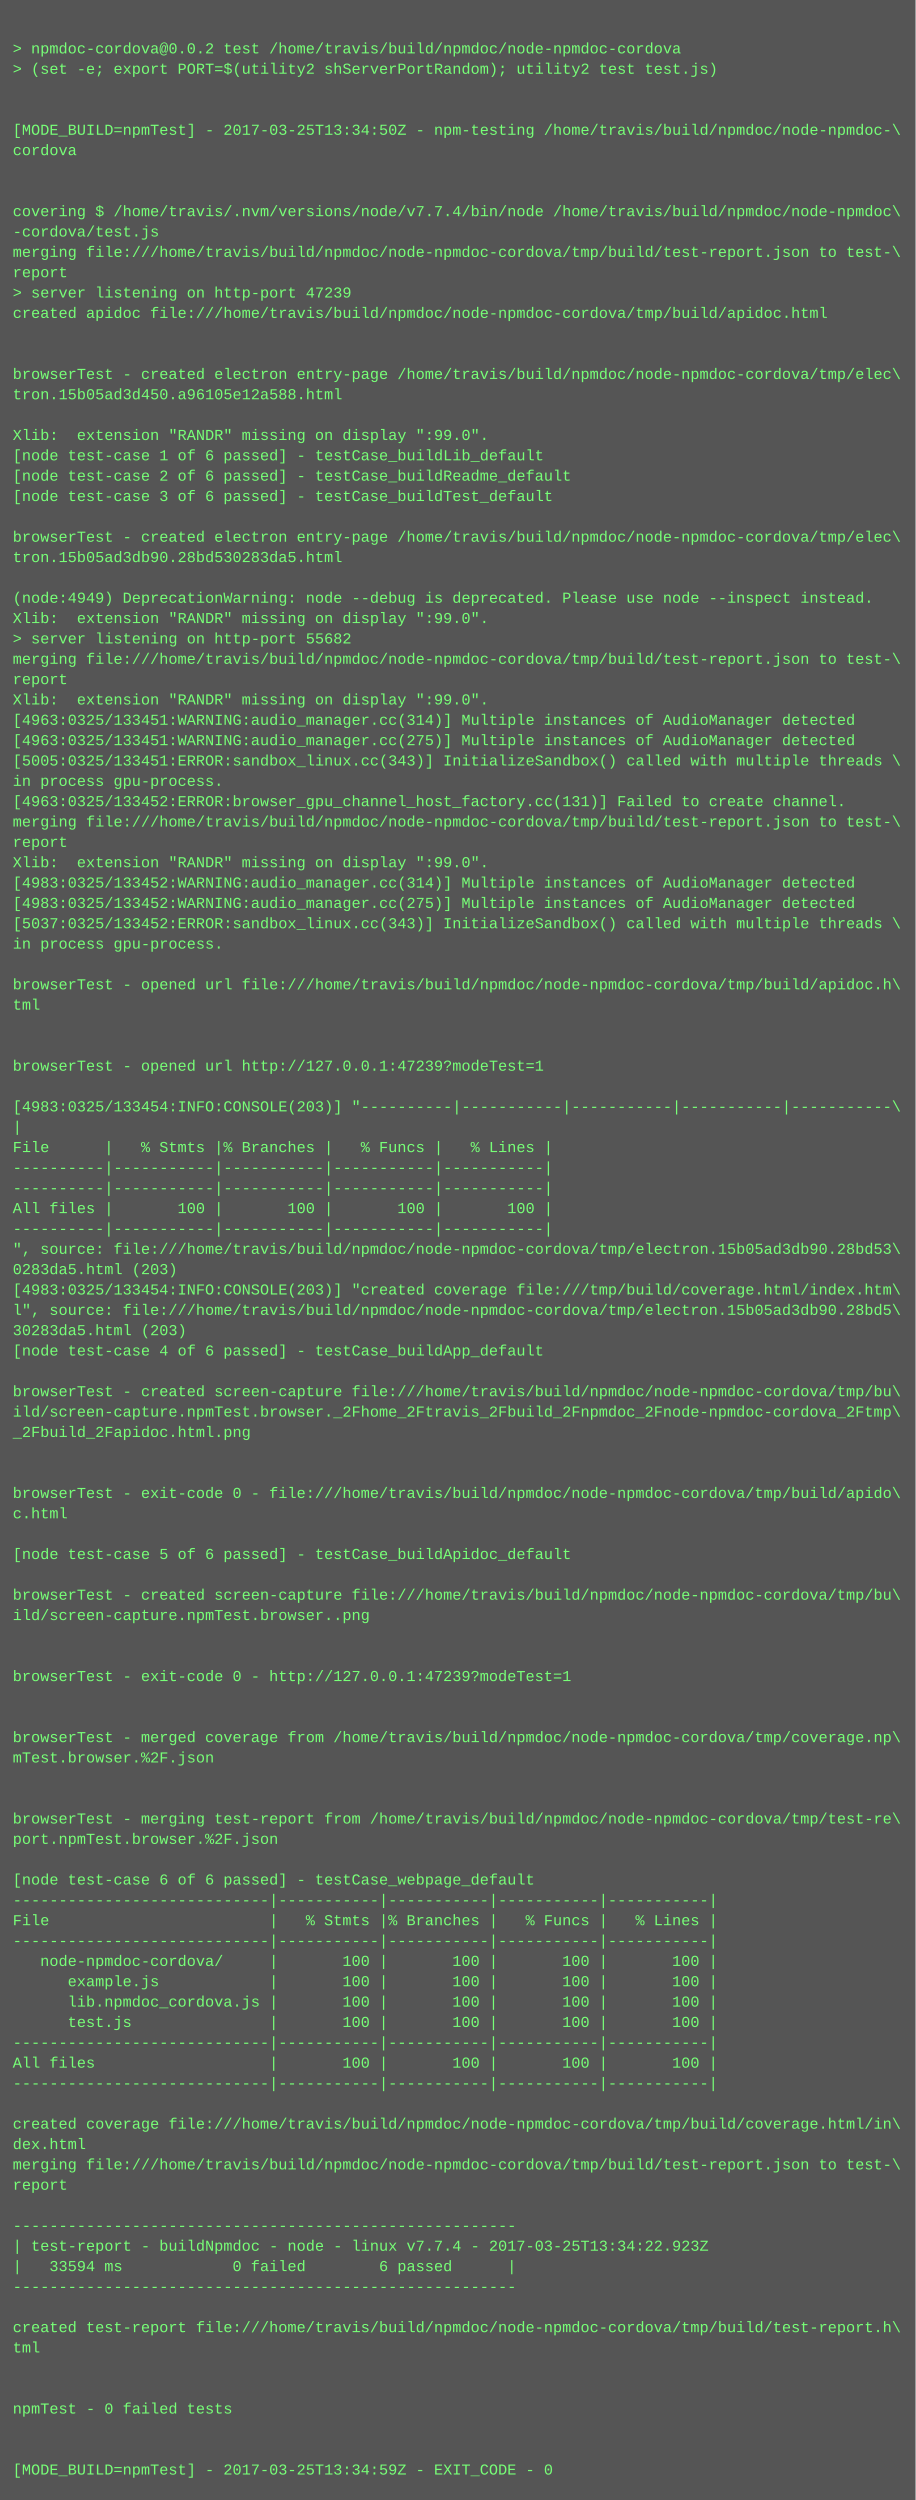
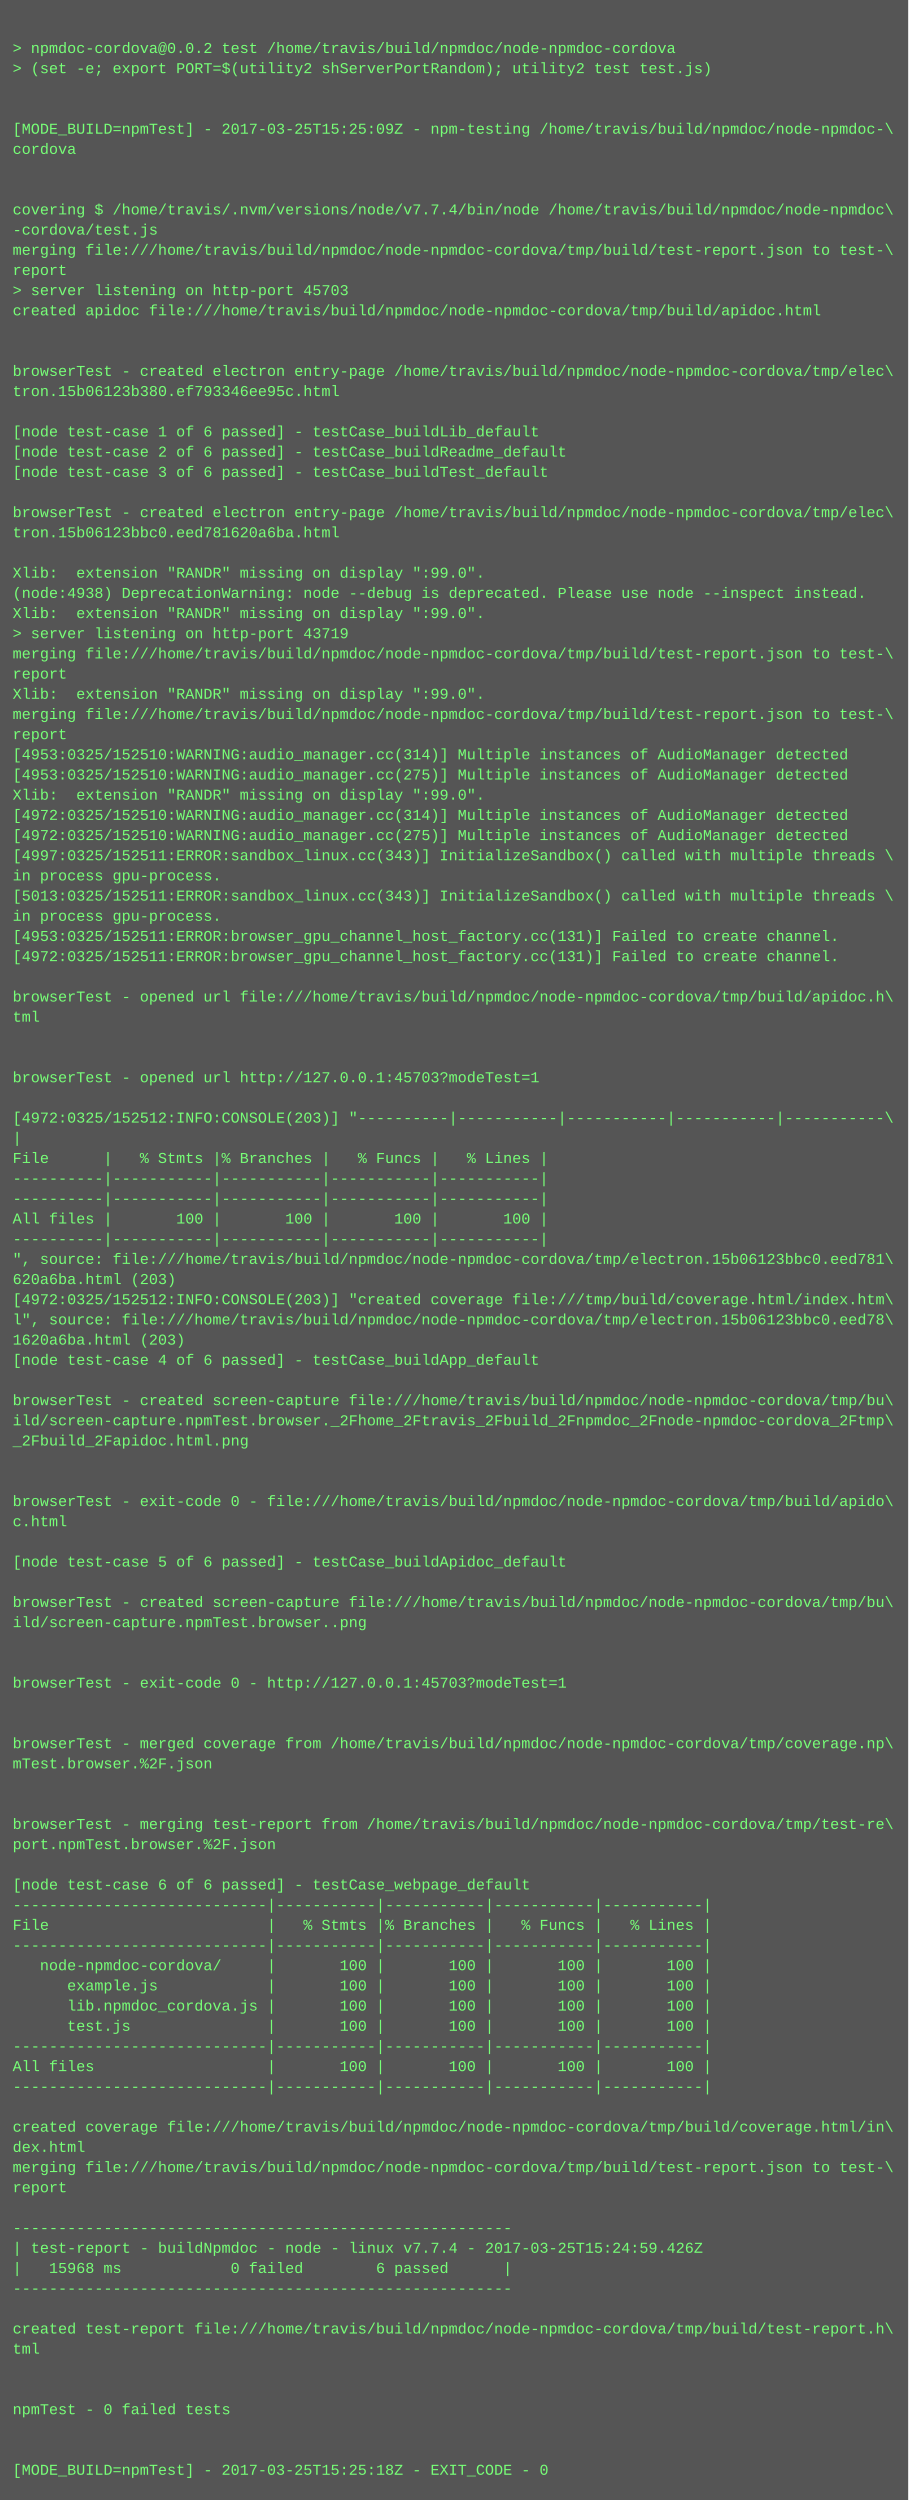
- <svg xmlns="http://www.w3.org/2000/svg" height="1966" width="720">
-   <rect height="1966" fill="#555" width="720" />
+ <svg xmlns="http://www.w3.org/2000/svg" height="1982" width="720">
+   <rect height="1982" fill="#555" width="720" />
  <text fill="#7f7" font-family="Courier New" font-size="12" xml:space="preserve">
    <tspan x="10" y="26" />
    <tspan x="10" y="42">&gt; npmdoc-cordova@0.0.2 test /home/travis/build/npmdoc/node-npmdoc-cordova</tspan>
    <tspan x="10" y="58">&gt; (set -e; export PORT=$(utility2 shServerPortRandom); utility2 test test.js)</tspan>
    <tspan x="10" y="74" />
    <tspan x="10" y="90" />
-     <tspan x="10" y="106">[MODE_BUILD=npmTest] - 2017-03-25T13:34:50Z - npm-testing /home/travis/build/npmdoc/node-npmdoc-\</tspan>
+     <tspan x="10" y="106">[MODE_BUILD=npmTest] - 2017-03-25T15:25:09Z - npm-testing /home/travis/build/npmdoc/node-npmdoc-\</tspan>
    <tspan x="10" y="122">cordova</tspan>
    <tspan x="10" y="138" />
    <tspan x="10" y="154" />
    <tspan x="10" y="170">covering $ /home/travis/.nvm/versions/node/v7.7.4/bin/node /home/travis/build/npmdoc/node-npmdoc\</tspan>
    <tspan x="10" y="186">-cordova/test.js</tspan>
    <tspan x="10" y="202">merging file:///home/travis/build/npmdoc/node-npmdoc-cordova/tmp/build/test-report.json to test-\</tspan>
    <tspan x="10" y="218">report</tspan>
-     <tspan x="10" y="234">&gt; server listening on http-port 47239</tspan>
+     <tspan x="10" y="234">&gt; server listening on http-port 45703</tspan>
    <tspan x="10" y="250">created apidoc file:///home/travis/build/npmdoc/node-npmdoc-cordova/tmp/build/apidoc.html</tspan>
    <tspan x="10" y="266" />
    <tspan x="10" y="282" />
    <tspan x="10" y="298">browserTest - created electron entry-page /home/travis/build/npmdoc/node-npmdoc-cordova/tmp/elec\</tspan>
-     <tspan x="10" y="314">tron.15b05ad3d450.a96105e12a588.html</tspan>
+     <tspan x="10" y="314">tron.15b06123b380.ef793346ee95c.html</tspan>
    <tspan x="10" y="330" />
-     <tspan x="10" y="346">Xlib:  extension "RANDR" missing on display ":99.0".</tspan>
-     <tspan x="10" y="362">[node test-case 1 of 6 passed] - testCase_buildLib_default</tspan>
-     <tspan x="10" y="378">[node test-case 2 of 6 passed] - testCase_buildReadme_default</tspan>
-     <tspan x="10" y="394">[node test-case 3 of 6 passed] - testCase_buildTest_default</tspan>
-     <tspan x="10" y="410" />
-     <tspan x="10" y="426">browserTest - created electron entry-page /home/travis/build/npmdoc/node-npmdoc-cordova/tmp/elec\</tspan>
-     <tspan x="10" y="442">tron.15b05ad3db90.28bd530283da5.html</tspan>
-     <tspan x="10" y="458" />
-     <tspan x="10" y="474">(node:4949) DeprecationWarning: node --debug is deprecated. Please use node --inspect instead.</tspan>
+     <tspan x="10" y="346">[node test-case 1 of 6 passed] - testCase_buildLib_default</tspan>
+     <tspan x="10" y="362">[node test-case 2 of 6 passed] - testCase_buildReadme_default</tspan>
+     <tspan x="10" y="378">[node test-case 3 of 6 passed] - testCase_buildTest_default</tspan>
+     <tspan x="10" y="394" />
+     <tspan x="10" y="410">browserTest - created electron entry-page /home/travis/build/npmdoc/node-npmdoc-cordova/tmp/elec\</tspan>
+     <tspan x="10" y="426">tron.15b06123bbc0.eed781620a6ba.html</tspan>
+     <tspan x="10" y="442" />
+     <tspan x="10" y="458">Xlib:  extension "RANDR" missing on display ":99.0".</tspan>
+     <tspan x="10" y="474">(node:4938) DeprecationWarning: node --debug is deprecated. Please use node --inspect instead.</tspan>
    <tspan x="10" y="490">Xlib:  extension "RANDR" missing on display ":99.0".</tspan>
-     <tspan x="10" y="506">&gt; server listening on http-port 55682</tspan>
+     <tspan x="10" y="506">&gt; server listening on http-port 43719</tspan>
    <tspan x="10" y="522">merging file:///home/travis/build/npmdoc/node-npmdoc-cordova/tmp/build/test-report.json to test-\</tspan>
    <tspan x="10" y="538">report</tspan>
    <tspan x="10" y="554">Xlib:  extension "RANDR" missing on display ":99.0".</tspan>
-     <tspan x="10" y="570">[4963:0325/133451:WARNING:audio_manager.cc(314)] Multiple instances of AudioManager detected</tspan>
-     <tspan x="10" y="586">[4963:0325/133451:WARNING:audio_manager.cc(275)] Multiple instances of AudioManager detected</tspan>
-     <tspan x="10" y="602">[5005:0325/133451:ERROR:sandbox_linux.cc(343)] InitializeSandbox() called with multiple threads \</tspan>
-     <tspan x="10" y="618">in process gpu-process. </tspan>
-     <tspan x="10" y="634">[4963:0325/133452:ERROR:browser_gpu_channel_host_factory.cc(131)] Failed to create channel.</tspan>
-     <tspan x="10" y="650">merging file:///home/travis/build/npmdoc/node-npmdoc-cordova/tmp/build/test-report.json to test-\</tspan>
-     <tspan x="10" y="666">report</tspan>
-     <tspan x="10" y="682">Xlib:  extension "RANDR" missing on display ":99.0".</tspan>
-     <tspan x="10" y="698">[4983:0325/133452:WARNING:audio_manager.cc(314)] Multiple instances of AudioManager detected</tspan>
-     <tspan x="10" y="714">[4983:0325/133452:WARNING:audio_manager.cc(275)] Multiple instances of AudioManager detected</tspan>
-     <tspan x="10" y="730">[5037:0325/133452:ERROR:sandbox_linux.cc(343)] InitializeSandbox() called with multiple threads \</tspan>
-     <tspan x="10" y="746">in process gpu-process. </tspan>
-     <tspan x="10" y="762" />
-     <tspan x="10" y="778">browserTest - opened url file:///home/travis/build/npmdoc/node-npmdoc-cordova/tmp/build/apidoc.h\</tspan>
-     <tspan x="10" y="794">tml</tspan>
-     <tspan x="10" y="810" />
+     <tspan x="10" y="570">merging file:///home/travis/build/npmdoc/node-npmdoc-cordova/tmp/build/test-report.json to test-\</tspan>
+     <tspan x="10" y="586">report</tspan>
+     <tspan x="10" y="602">[4953:0325/152510:WARNING:audio_manager.cc(314)] Multiple instances of AudioManager detected</tspan>
+     <tspan x="10" y="618">[4953:0325/152510:WARNING:audio_manager.cc(275)] Multiple instances of AudioManager detected</tspan>
+     <tspan x="10" y="634">Xlib:  extension "RANDR" missing on display ":99.0".</tspan>
+     <tspan x="10" y="650">[4972:0325/152510:WARNING:audio_manager.cc(314)] Multiple instances of AudioManager detected</tspan>
+     <tspan x="10" y="666">[4972:0325/152510:WARNING:audio_manager.cc(275)] Multiple instances of AudioManager detected</tspan>
+     <tspan x="10" y="682">[4997:0325/152511:ERROR:sandbox_linux.cc(343)] InitializeSandbox() called with multiple threads \</tspan>
+     <tspan x="10" y="698">in process gpu-process. </tspan>
+     <tspan x="10" y="714">[5013:0325/152511:ERROR:sandbox_linux.cc(343)] InitializeSandbox() called with multiple threads \</tspan>
+     <tspan x="10" y="730">in process gpu-process. </tspan>
+     <tspan x="10" y="746">[4953:0325/152511:ERROR:browser_gpu_channel_host_factory.cc(131)] Failed to create channel.</tspan>
+     <tspan x="10" y="762">[4972:0325/152511:ERROR:browser_gpu_channel_host_factory.cc(131)] Failed to create channel.</tspan>
+     <tspan x="10" y="778" />
+     <tspan x="10" y="794">browserTest - opened url file:///home/travis/build/npmdoc/node-npmdoc-cordova/tmp/build/apidoc.h\</tspan>
+     <tspan x="10" y="810">tml</tspan>
    <tspan x="10" y="826" />
-     <tspan x="10" y="842">browserTest - opened url http://127.0.0.1:47239?modeTest=1</tspan>
-     <tspan x="10" y="858" />
-     <tspan x="10" y="874">[4983:0325/133454:INFO:CONSOLE(203)] "----------|-----------|-----------|-----------|-----------\</tspan>
-     <tspan x="10" y="890">|</tspan>
-     <tspan x="10" y="906">File      |   % Stmts |% Branches |   % Funcs |   % Lines |</tspan>
-     <tspan x="10" y="922">----------|-----------|-----------|-----------|-----------|</tspan>
+     <tspan x="10" y="842" />
+     <tspan x="10" y="858">browserTest - opened url http://127.0.0.1:45703?modeTest=1</tspan>
+     <tspan x="10" y="874" />
+     <tspan x="10" y="890">[4972:0325/152512:INFO:CONSOLE(203)] "----------|-----------|-----------|-----------|-----------\</tspan>
+     <tspan x="10" y="906">|</tspan>
+     <tspan x="10" y="922">File      |   % Stmts |% Branches |   % Funcs |   % Lines |</tspan>
    <tspan x="10" y="938">----------|-----------|-----------|-----------|-----------|</tspan>
-     <tspan x="10" y="954">All files |       100 |       100 |       100 |       100 |</tspan>
-     <tspan x="10" y="970">----------|-----------|-----------|-----------|-----------|</tspan>
-     <tspan x="10" y="986">", source: file:///home/travis/build/npmdoc/node-npmdoc-cordova/tmp/electron.15b05ad3db90.28bd53\</tspan>
-     <tspan x="10" y="1002">0283da5.html (203)</tspan>
-     <tspan x="10" y="1018">[4983:0325/133454:INFO:CONSOLE(203)] "created coverage file:///tmp/build/coverage.html/index.htm\</tspan>
-     <tspan x="10" y="1034">l", source: file:///home/travis/build/npmdoc/node-npmdoc-cordova/tmp/electron.15b05ad3db90.28bd5\</tspan>
-     <tspan x="10" y="1050">30283da5.html (203)</tspan>
-     <tspan x="10" y="1066">[node test-case 4 of 6 passed] - testCase_buildApp_default</tspan>
-     <tspan x="10" y="1082" />
-     <tspan x="10" y="1098">browserTest - created screen-capture file:///home/travis/build/npmdoc/node-npmdoc-cordova/tmp/bu\</tspan>
-     <tspan x="10" y="1114">ild/screen-capture.npmTest.browser._2Fhome_2Ftravis_2Fbuild_2Fnpmdoc_2Fnode-npmdoc-cordova_2Ftmp\</tspan>
-     <tspan x="10" y="1130">_2Fbuild_2Fapidoc.html.png</tspan>
-     <tspan x="10" y="1146" />
+     <tspan x="10" y="954">----------|-----------|-----------|-----------|-----------|</tspan>
+     <tspan x="10" y="970">All files |       100 |       100 |       100 |       100 |</tspan>
+     <tspan x="10" y="986">----------|-----------|-----------|-----------|-----------|</tspan>
+     <tspan x="10" y="1002">", source: file:///home/travis/build/npmdoc/node-npmdoc-cordova/tmp/electron.15b06123bbc0.eed781\</tspan>
+     <tspan x="10" y="1018">620a6ba.html (203)</tspan>
+     <tspan x="10" y="1034">[4972:0325/152512:INFO:CONSOLE(203)] "created coverage file:///tmp/build/coverage.html/index.htm\</tspan>
+     <tspan x="10" y="1050">l", source: file:///home/travis/build/npmdoc/node-npmdoc-cordova/tmp/electron.15b06123bbc0.eed78\</tspan>
+     <tspan x="10" y="1066">1620a6ba.html (203)</tspan>
+     <tspan x="10" y="1082">[node test-case 4 of 6 passed] - testCase_buildApp_default</tspan>
+     <tspan x="10" y="1098" />
+     <tspan x="10" y="1114">browserTest - created screen-capture file:///home/travis/build/npmdoc/node-npmdoc-cordova/tmp/bu\</tspan>
+     <tspan x="10" y="1130">ild/screen-capture.npmTest.browser._2Fhome_2Ftravis_2Fbuild_2Fnpmdoc_2Fnode-npmdoc-cordova_2Ftmp\</tspan>
+     <tspan x="10" y="1146">_2Fbuild_2Fapidoc.html.png</tspan>
    <tspan x="10" y="1162" />
-     <tspan x="10" y="1178">browserTest - exit-code 0 - file:///home/travis/build/npmdoc/node-npmdoc-cordova/tmp/build/apido\</tspan>
-     <tspan x="10" y="1194">c.html</tspan>
-     <tspan x="10" y="1210" />
-     <tspan x="10" y="1226">[node test-case 5 of 6 passed] - testCase_buildApidoc_default</tspan>
-     <tspan x="10" y="1242" />
-     <tspan x="10" y="1258">browserTest - created screen-capture file:///home/travis/build/npmdoc/node-npmdoc-cordova/tmp/bu\</tspan>
-     <tspan x="10" y="1274">ild/screen-capture.npmTest.browser..png</tspan>
-     <tspan x="10" y="1290" />
+     <tspan x="10" y="1178" />
+     <tspan x="10" y="1194">browserTest - exit-code 0 - file:///home/travis/build/npmdoc/node-npmdoc-cordova/tmp/build/apido\</tspan>
+     <tspan x="10" y="1210">c.html</tspan>
+     <tspan x="10" y="1226" />
+     <tspan x="10" y="1242">[node test-case 5 of 6 passed] - testCase_buildApidoc_default</tspan>
+     <tspan x="10" y="1258" />
+     <tspan x="10" y="1274">browserTest - created screen-capture file:///home/travis/build/npmdoc/node-npmdoc-cordova/tmp/bu\</tspan>
+     <tspan x="10" y="1290">ild/screen-capture.npmTest.browser..png</tspan>
    <tspan x="10" y="1306" />
-     <tspan x="10" y="1322">browserTest - exit-code 0 - http://127.0.0.1:47239?modeTest=1</tspan>
-     <tspan x="10" y="1338" />
+     <tspan x="10" y="1322" />
+     <tspan x="10" y="1338">browserTest - exit-code 0 - http://127.0.0.1:45703?modeTest=1</tspan>
    <tspan x="10" y="1354" />
-     <tspan x="10" y="1370">browserTest - merged coverage from /home/travis/build/npmdoc/node-npmdoc-cordova/tmp/coverage.np\</tspan>
-     <tspan x="10" y="1386">mTest.browser.%2F.json</tspan>
-     <tspan x="10" y="1402" />
+     <tspan x="10" y="1370" />
+     <tspan x="10" y="1386">browserTest - merged coverage from /home/travis/build/npmdoc/node-npmdoc-cordova/tmp/coverage.np\</tspan>
+     <tspan x="10" y="1402">mTest.browser.%2F.json</tspan>
    <tspan x="10" y="1418" />
-     <tspan x="10" y="1434">browserTest - merging test-report from /home/travis/build/npmdoc/node-npmdoc-cordova/tmp/test-re\</tspan>
-     <tspan x="10" y="1450">port.npmTest.browser.%2F.json</tspan>
-     <tspan x="10" y="1466" />
-     <tspan x="10" y="1482">[node test-case 6 of 6 passed] - testCase_webpage_default</tspan>
-     <tspan x="10" y="1498">----------------------------|-----------|-----------|-----------|-----------|</tspan>
-     <tspan x="10" y="1514">File                        |   % Stmts |% Branches |   % Funcs |   % Lines |</tspan>
-     <tspan x="10" y="1530">----------------------------|-----------|-----------|-----------|-----------|</tspan>
-     <tspan x="10" y="1546">   node-npmdoc-cordova/     |       100 |       100 |       100 |       100 |</tspan>
-     <tspan x="10" y="1562">      example.js            |       100 |       100 |       100 |       100 |</tspan>
-     <tspan x="10" y="1578">      lib.npmdoc_cordova.js |       100 |       100 |       100 |       100 |</tspan>
-     <tspan x="10" y="1594">      test.js               |       100 |       100 |       100 |       100 |</tspan>
-     <tspan x="10" y="1610">----------------------------|-----------|-----------|-----------|-----------|</tspan>
-     <tspan x="10" y="1626">All files                   |       100 |       100 |       100 |       100 |</tspan>
-     <tspan x="10" y="1642">----------------------------|-----------|-----------|-----------|-----------|</tspan>
-     <tspan x="10" y="1658" />
-     <tspan x="10" y="1674">created coverage file:///home/travis/build/npmdoc/node-npmdoc-cordova/tmp/build/coverage.html/in\</tspan>
-     <tspan x="10" y="1690">dex.html</tspan>
-     <tspan x="10" y="1706">merging file:///home/travis/build/npmdoc/node-npmdoc-cordova/tmp/build/test-report.json to test-\</tspan>
-     <tspan x="10" y="1722">report</tspan>
-     <tspan x="10" y="1738" />
-     <tspan x="10" y="1754">-------------------------------------------------------</tspan>
-     <tspan x="10" y="1770">| test-report - buildNpmdoc - node - linux v7.7.4 - 2017-03-25T13:34:22.923Z</tspan>
-     <tspan x="10" y="1786">|   33594 ms            0 failed        6 passed      |</tspan>
-     <tspan x="10" y="1802">-------------------------------------------------------</tspan>
-     <tspan x="10" y="1818" />
-     <tspan x="10" y="1834">created test-report file:///home/travis/build/npmdoc/node-npmdoc-cordova/tmp/build/test-report.h\</tspan>
-     <tspan x="10" y="1850">tml</tspan>
-     <tspan x="10" y="1866" />
+     <tspan x="10" y="1434" />
+     <tspan x="10" y="1450">browserTest - merging test-report from /home/travis/build/npmdoc/node-npmdoc-cordova/tmp/test-re\</tspan>
+     <tspan x="10" y="1466">port.npmTest.browser.%2F.json</tspan>
+     <tspan x="10" y="1482" />
+     <tspan x="10" y="1498">[node test-case 6 of 6 passed] - testCase_webpage_default</tspan>
+     <tspan x="10" y="1514">----------------------------|-----------|-----------|-----------|-----------|</tspan>
+     <tspan x="10" y="1530">File                        |   % Stmts |% Branches |   % Funcs |   % Lines |</tspan>
+     <tspan x="10" y="1546">----------------------------|-----------|-----------|-----------|-----------|</tspan>
+     <tspan x="10" y="1562">   node-npmdoc-cordova/     |       100 |       100 |       100 |       100 |</tspan>
+     <tspan x="10" y="1578">      example.js            |       100 |       100 |       100 |       100 |</tspan>
+     <tspan x="10" y="1594">      lib.npmdoc_cordova.js |       100 |       100 |       100 |       100 |</tspan>
+     <tspan x="10" y="1610">      test.js               |       100 |       100 |       100 |       100 |</tspan>
+     <tspan x="10" y="1626">----------------------------|-----------|-----------|-----------|-----------|</tspan>
+     <tspan x="10" y="1642">All files                   |       100 |       100 |       100 |       100 |</tspan>
+     <tspan x="10" y="1658">----------------------------|-----------|-----------|-----------|-----------|</tspan>
+     <tspan x="10" y="1674" />
+     <tspan x="10" y="1690">created coverage file:///home/travis/build/npmdoc/node-npmdoc-cordova/tmp/build/coverage.html/in\</tspan>
+     <tspan x="10" y="1706">dex.html</tspan>
+     <tspan x="10" y="1722">merging file:///home/travis/build/npmdoc/node-npmdoc-cordova/tmp/build/test-report.json to test-\</tspan>
+     <tspan x="10" y="1738">report</tspan>
+     <tspan x="10" y="1754" />
+     <tspan x="10" y="1770">-------------------------------------------------------</tspan>
+     <tspan x="10" y="1786">| test-report - buildNpmdoc - node - linux v7.7.4 - 2017-03-25T15:24:59.426Z</tspan>
+     <tspan x="10" y="1802">|   15968 ms            0 failed        6 passed      |</tspan>
+     <tspan x="10" y="1818">-------------------------------------------------------</tspan>
+     <tspan x="10" y="1834" />
+     <tspan x="10" y="1850">created test-report file:///home/travis/build/npmdoc/node-npmdoc-cordova/tmp/build/test-report.h\</tspan>
+     <tspan x="10" y="1866">tml</tspan>
    <tspan x="10" y="1882" />
-     <tspan x="10" y="1898">npmTest - 0 failed tests</tspan>
-     <tspan x="10" y="1914" />
+     <tspan x="10" y="1898" />
+     <tspan x="10" y="1914">npmTest - 0 failed tests</tspan>
    <tspan x="10" y="1930" />
-     <tspan x="10" y="1946">[MODE_BUILD=npmTest] - 2017-03-25T13:34:59Z - EXIT_CODE - 0</tspan>
+     <tspan x="10" y="1946" />
+     <tspan x="10" y="1962">[MODE_BUILD=npmTest] - 2017-03-25T15:25:18Z - EXIT_CODE - 0</tspan>
  </text>
</svg>
